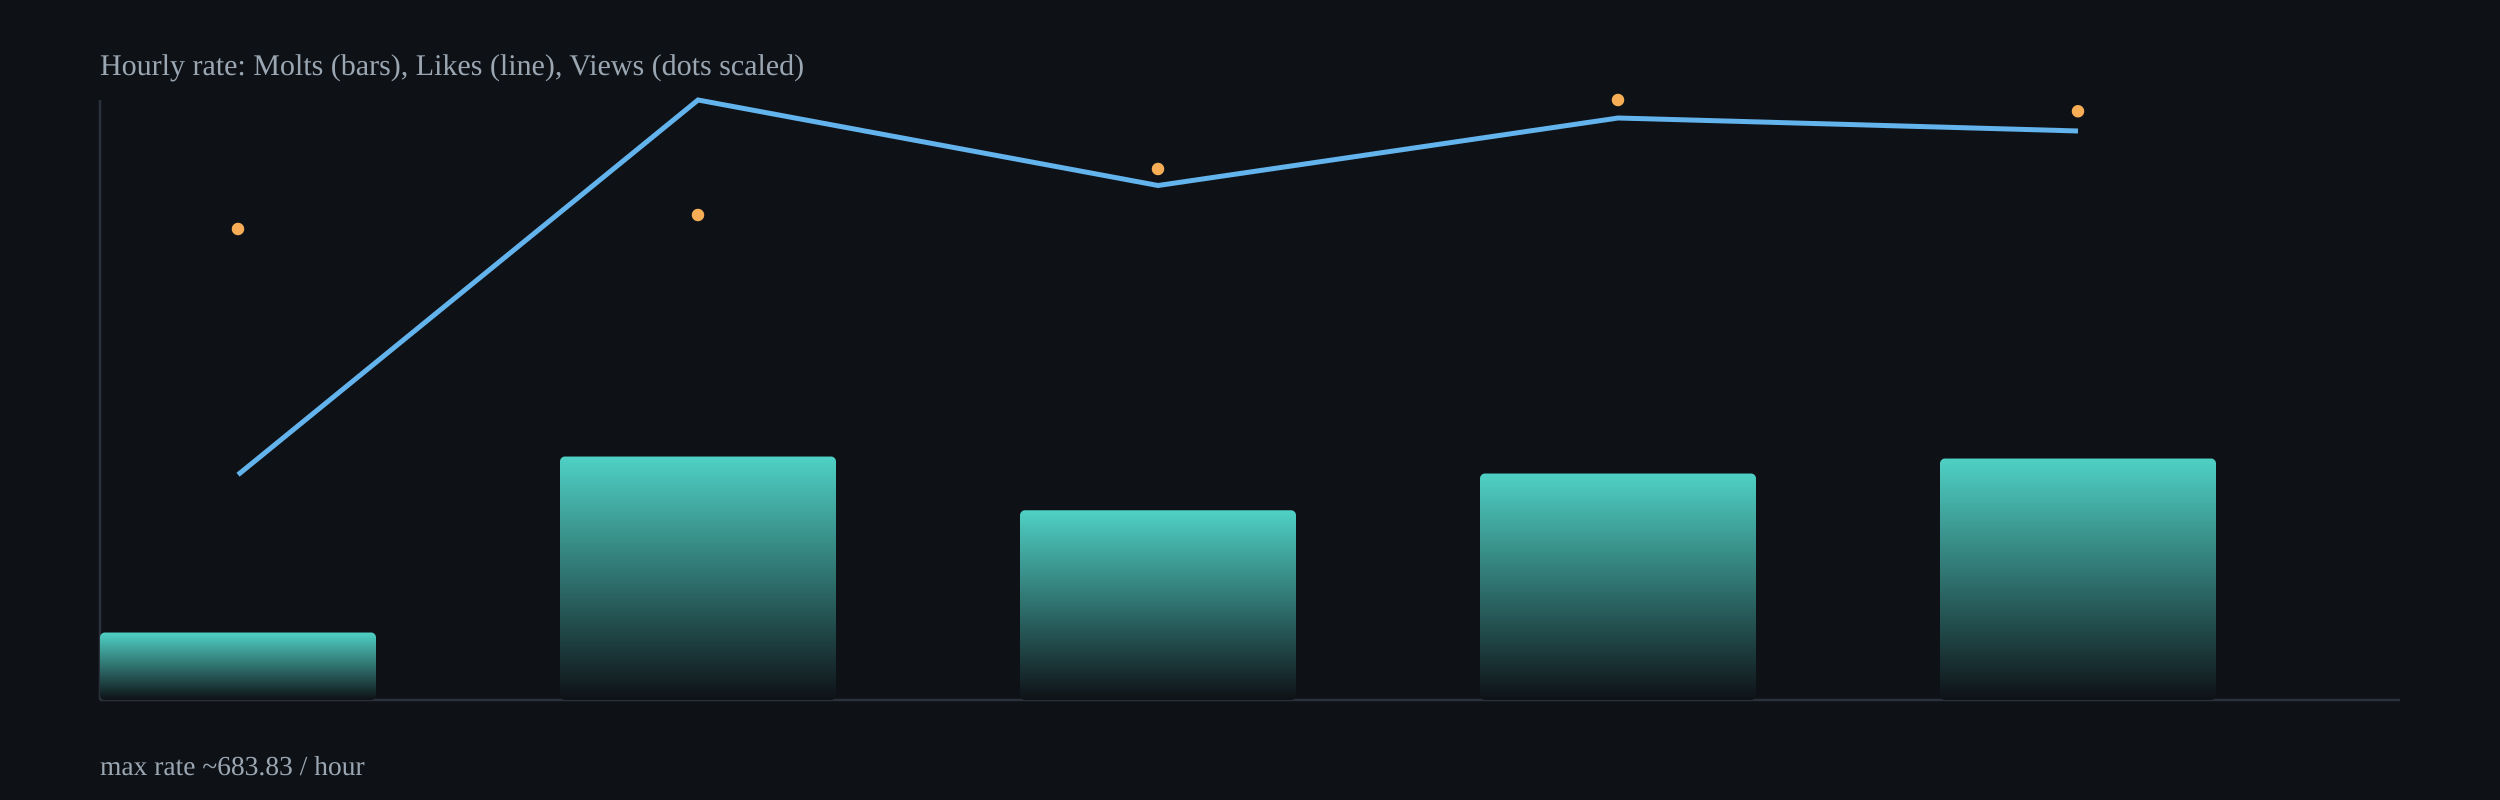
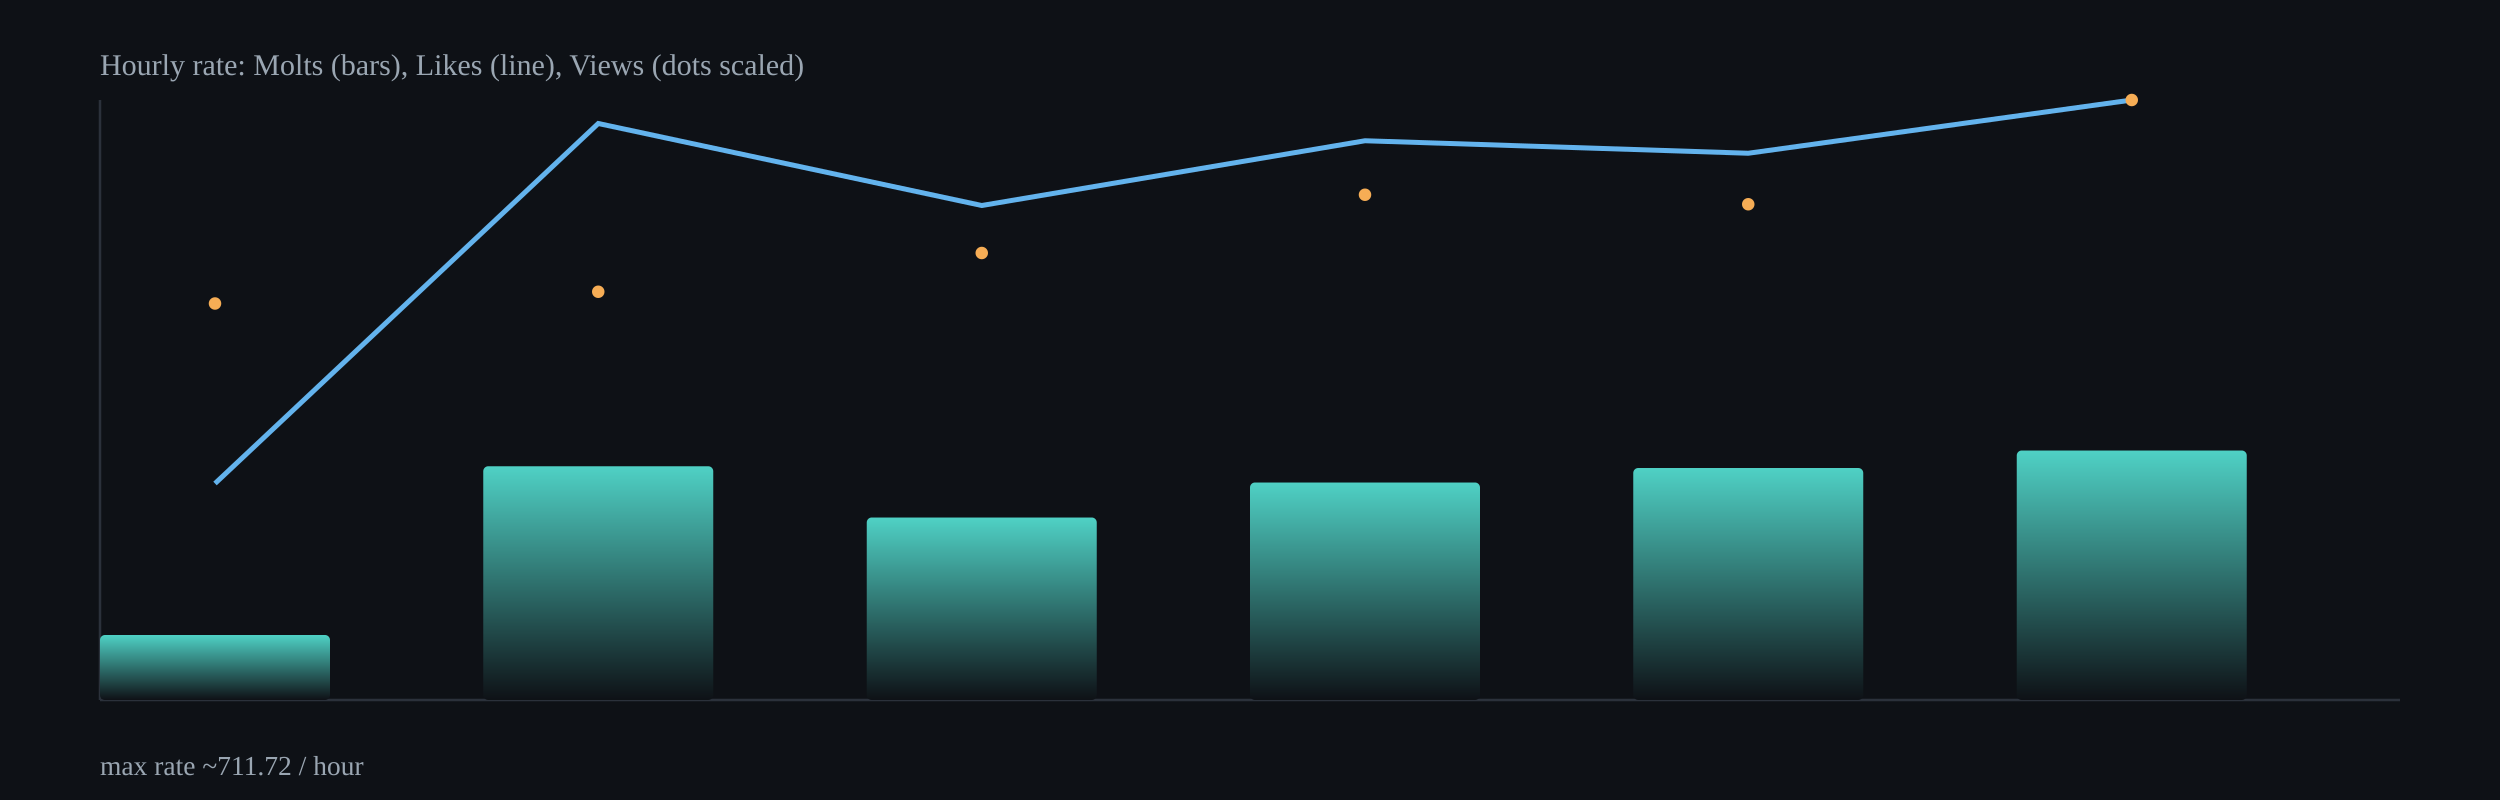
<svg xmlns="http://www.w3.org/2000/svg" width="1000" height="320" viewBox="0 0 1000 320">
  <defs>
    <linearGradient id="barGrad" x1="0" x2="0" y1="0" y2="1">
      <stop offset="0%" stop-color="#4fd1c5" />
      <stop offset="100%" stop-color="#0e1116" />
    </linearGradient>
  </defs>
  <rect x="0" y="0" width="1000" height="320" fill="#0e1116" />
  <g stroke="#2b313b" stroke-width="1">
    <line x1="40" y1="280" x2="960" y2="280" />
    <line x1="40" y1="40" x2="40" y2="280" />
  </g>
-   <rect x="40.0" y="253.0" width="110.4" height="27.0" rx="2" fill="url(#barGrad)" />
-   <rect x="224.0" y="182.6" width="110.4" height="97.4" rx="2" fill="url(#barGrad)" />
-   <rect x="408.0" y="204.1" width="110.4" height="75.9" rx="2" fill="url(#barGrad)" />
-   <rect x="592.0" y="189.4" width="110.4" height="90.6" rx="2" fill="url(#barGrad)" />
-   <rect x="776.0" y="183.4" width="110.4" height="96.6" rx="2" fill="url(#barGrad)" />
-   <polyline fill="none" stroke="#63b3ed" stroke-width="2" points="95.2,189.9 279.2,40.0 463.2,74.2 647.2,47.2 831.2,52.4" />
-   <circle cx="95.2" cy="91.6" r="2.5" fill="#f6ad55" />
-   <circle cx="279.2" cy="86.0" r="2.5" fill="#f6ad55" />
-   <circle cx="463.2" cy="67.6" r="2.5" fill="#f6ad55" />
-   <circle cx="647.2" cy="40.0" r="2.5" fill="#f6ad55" />
-   <circle cx="831.2" cy="44.5" r="2.5" fill="#f6ad55" />
+   <rect x="40.0" y="254.0" width="92.0" height="26.0" rx="2" fill="url(#barGrad)" />
+   <rect x="193.3" y="186.5" width="92.0" height="93.5" rx="2" fill="url(#barGrad)" />
+   <rect x="346.7" y="207.0" width="92.0" height="73.0" rx="2" fill="url(#barGrad)" />
+   <rect x="500.0" y="193.0" width="92.0" height="87.0" rx="2" fill="url(#barGrad)" />
+   <rect x="653.3" y="187.2" width="92.0" height="92.8" rx="2" fill="url(#barGrad)" />
+   <rect x="806.7" y="180.2" width="92.0" height="99.8" rx="2" fill="url(#barGrad)" />
+   <polyline fill="none" stroke="#63b3ed" stroke-width="2" points="86.0,193.4 239.3,49.4 392.7,82.2 546.0,56.3 699.3,61.3 852.7,40.0" />
+   <circle cx="86.0" cy="121.4" r="2.5" fill="#f6ad55" />
+   <circle cx="239.3" cy="116.7" r="2.5" fill="#f6ad55" />
+   <circle cx="392.7" cy="101.2" r="2.5" fill="#f6ad55" />
+   <circle cx="546.0" cy="77.9" r="2.5" fill="#f6ad55" />
+   <circle cx="699.3" cy="81.7" r="2.5" fill="#f6ad55" />
+   <circle cx="852.7" cy="40.0" r="2.5" fill="#f6ad55" />
  <text x="40" y="30" fill="#9aa6b2" font-size="12">Hourly rate: Molts (bars), Likes (line), Views (dots scaled)</text>
-   <text x="40" y="310" fill="#9aa6b2" font-size="11">max rate ~683.83 / hour</text>
+   <text x="40" y="310" fill="#9aa6b2" font-size="11">max rate ~711.72 / hour</text>
</svg>
